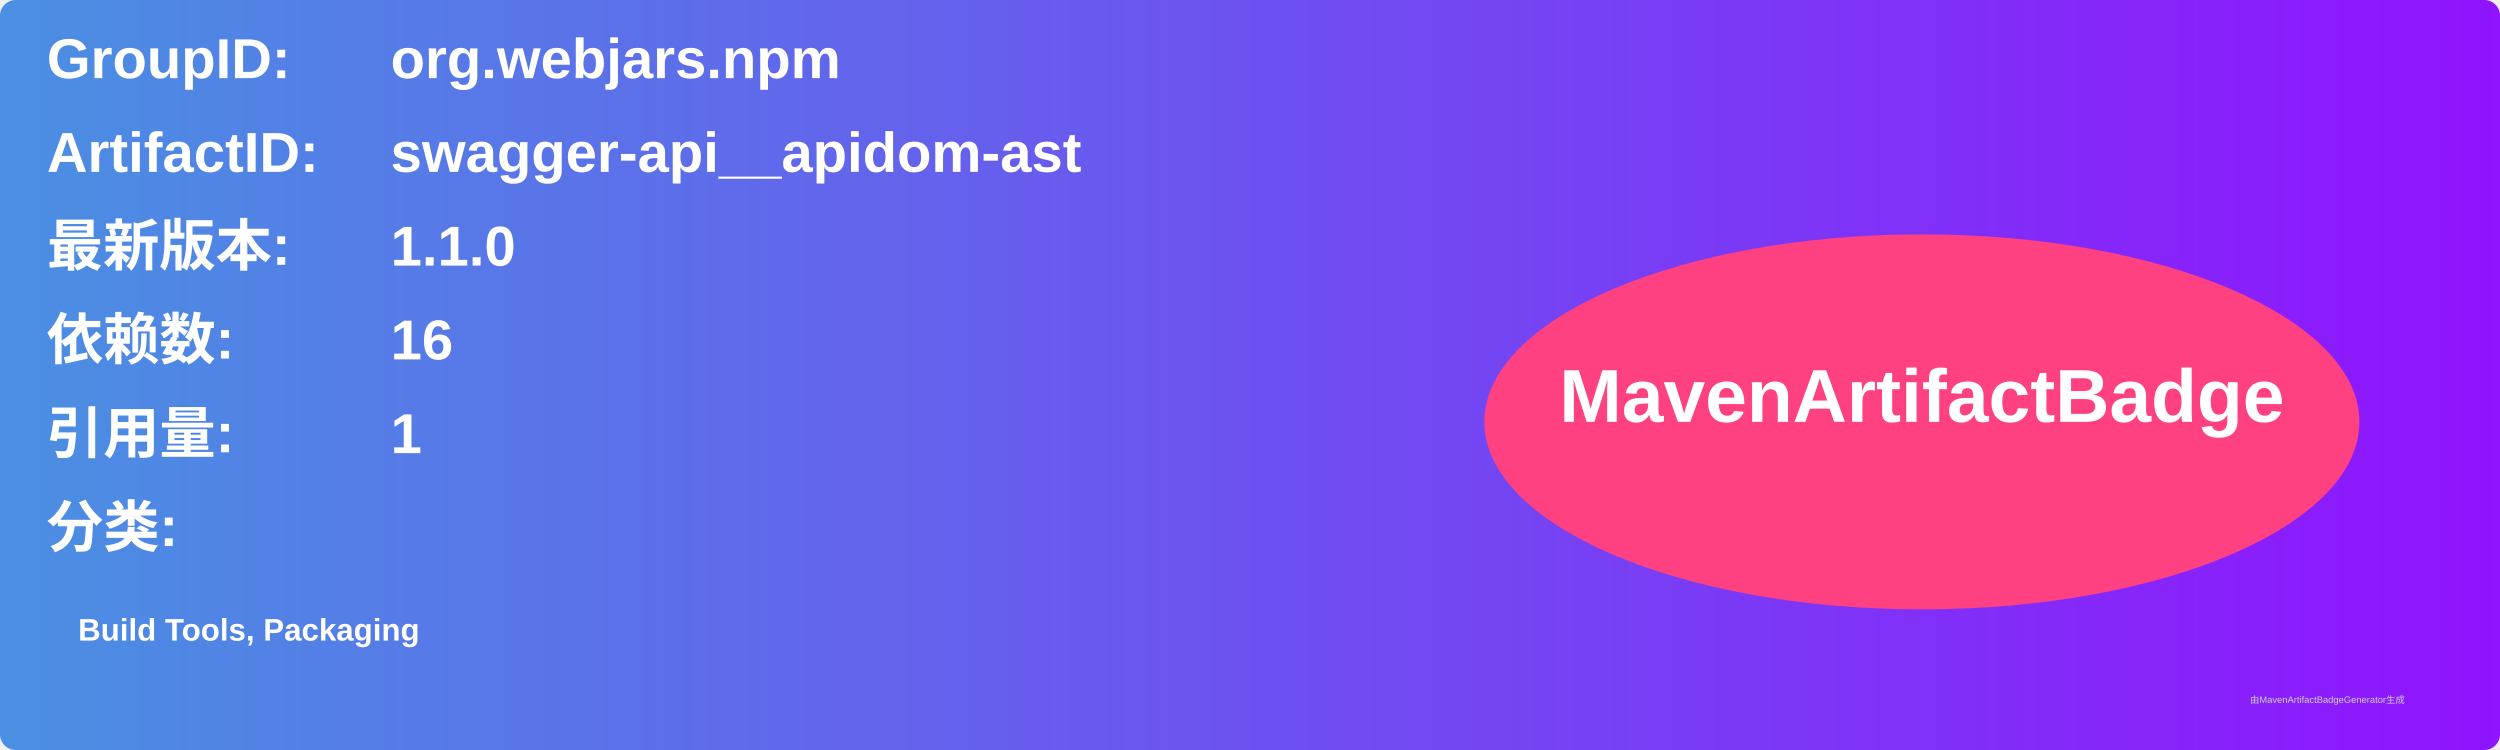
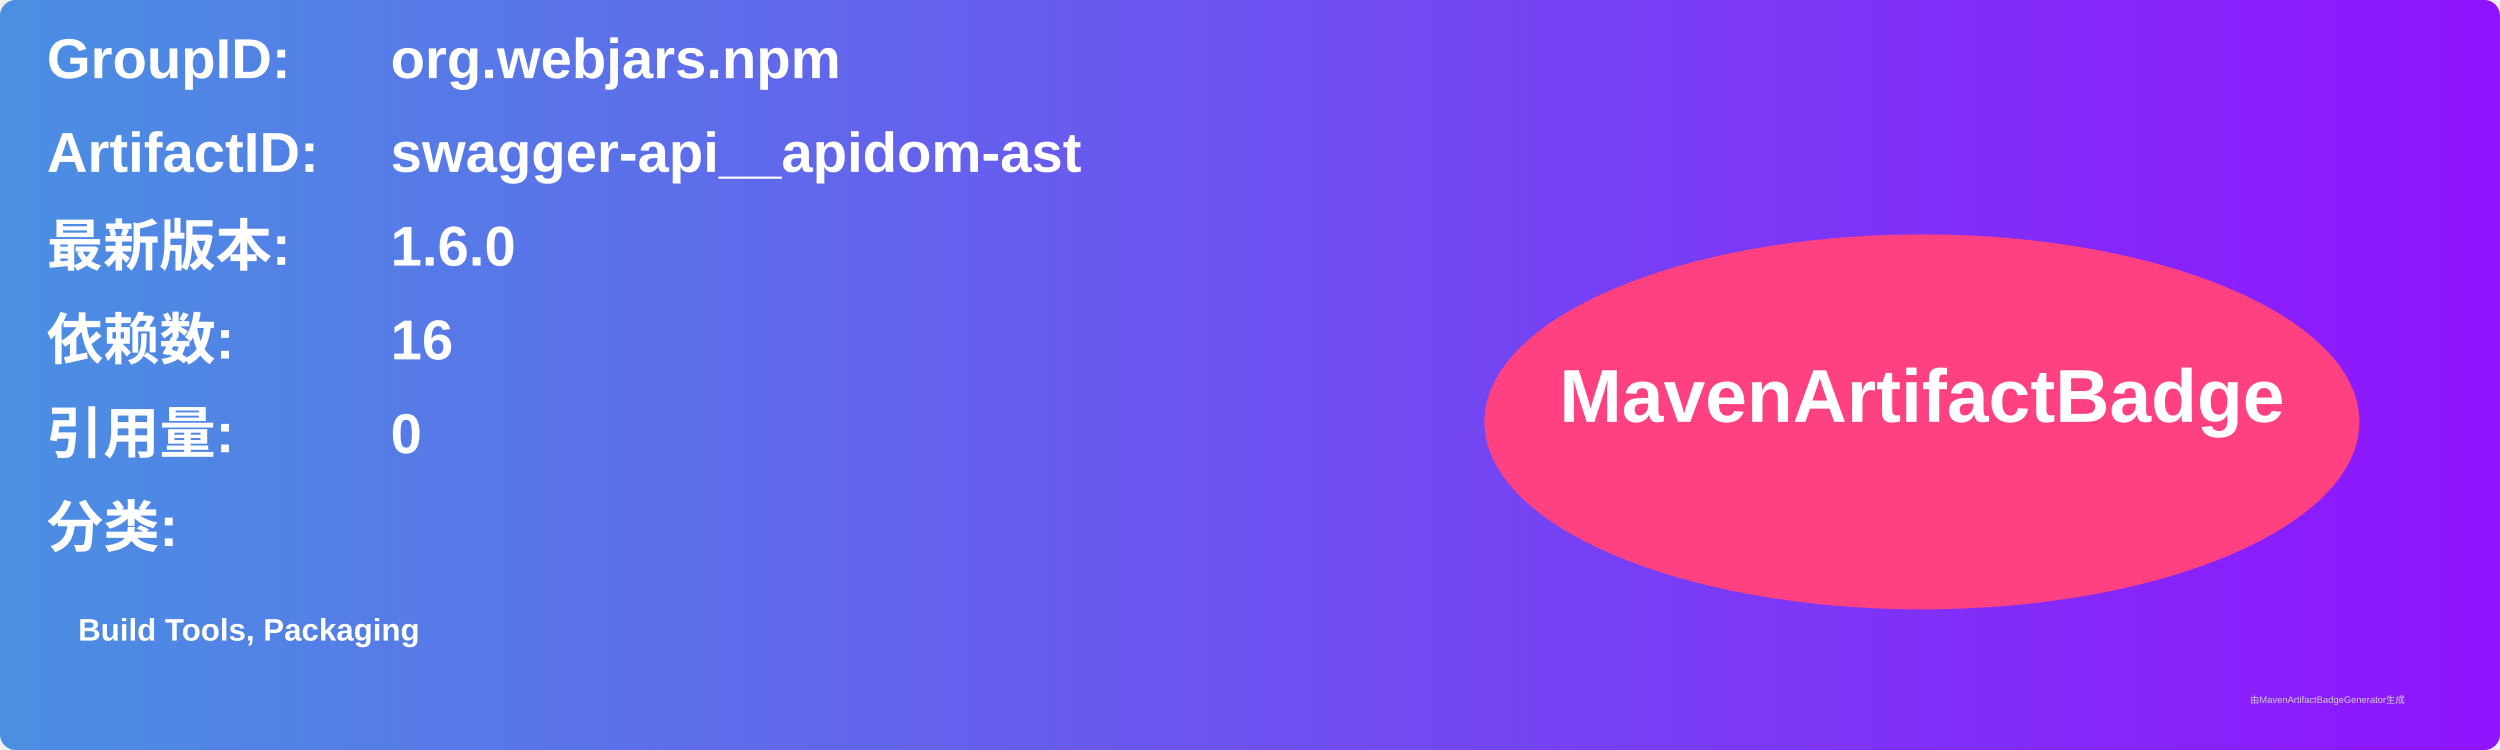
<svg xmlns="http://www.w3.org/2000/svg" width="800" height="240" viewBox="0 0 800 240">
  <linearGradient id="grad" x1="0%" y1="0%" x2="100%" y2="0%">
    <stop offset="0%" stop-color="#4a90e2" />
    <stop offset="100%" stop-color="#9013fe" />
  </linearGradient>
  <rect width="100%" height="100%" rx="5" ry="5" fill="url(#grad)" />
  <g transform="translate(15, 15)">
    <text x="0" y="10" font-family="Arial" font-size="18" fill="white" font-weight="bold" width="260">GroupID:</text>
    <text x="110" y="10" font-family="Arial" font-size="18" fill="white" font-weight="bold" width="460">org.webjars.npm</text>
    <text x="0" y="40" font-family="Arial" font-size="18" fill="white" font-weight="bold" width="260">ArtifactID:</text>
    <text x="110" y="40" font-family="Arial" font-size="18" fill="white" font-weight="bold" width="460">swagger-api__apidom-ast</text>
    <text x="0" y="70" font-family="Arial" font-size="18" fill="white" font-weight="bold">最新版本:</text>
    <text x="110" y="70" font-family="Arial" font-size="18" fill="white" font-weight="bold">
-       <tspan font-weight="bold">1.1.0</tspan>
+       <tspan font-weight="bold">1.6.0</tspan>
    </text>
    <text x="0" y="100" font-family="Arial" font-size="18" fill="white" font-weight="bold">依赖数: </text>
    <text x="110" y="100" font-family="Arial" font-size="18" fill="white">
      <tspan font-weight="bold">16</tspan>
    </text>
    <text x="0" y="130" font-family="Arial" font-size="18" fill="white" font-weight="bold">引用量: </text>
    <text x="110" y="130" font-family="Arial" font-size="18" fill="white">
-       <tspan font-weight="bold">1</tspan>
+       <tspan font-weight="bold">0</tspan>
    </text>
    <text x="0" y="160" font-family="Arial" font-size="18" fill="white" font-weight="bold">分类:</text>
    <text x="10" y="190" font-family="Arial" font-size="10" fill="white">
      <tspan font-weight="bold">Build Tools, Packaging</tspan>
    </text>
    <ellipse cx="600" cy="120" rx="140" ry="60" fill="#ff4081" />
    <text x="600" y="120" text-anchor="middle" font-family="Arial" font-size="24" fill="white" font-weight="bold">MavenArtifactBadge</text>
  </g>
  <text x="720" y="225" font-family="Arial" font-size="3" fill="#d0d0d0">由MavenArtifactBadgeGenerator生成</text>
</svg>
